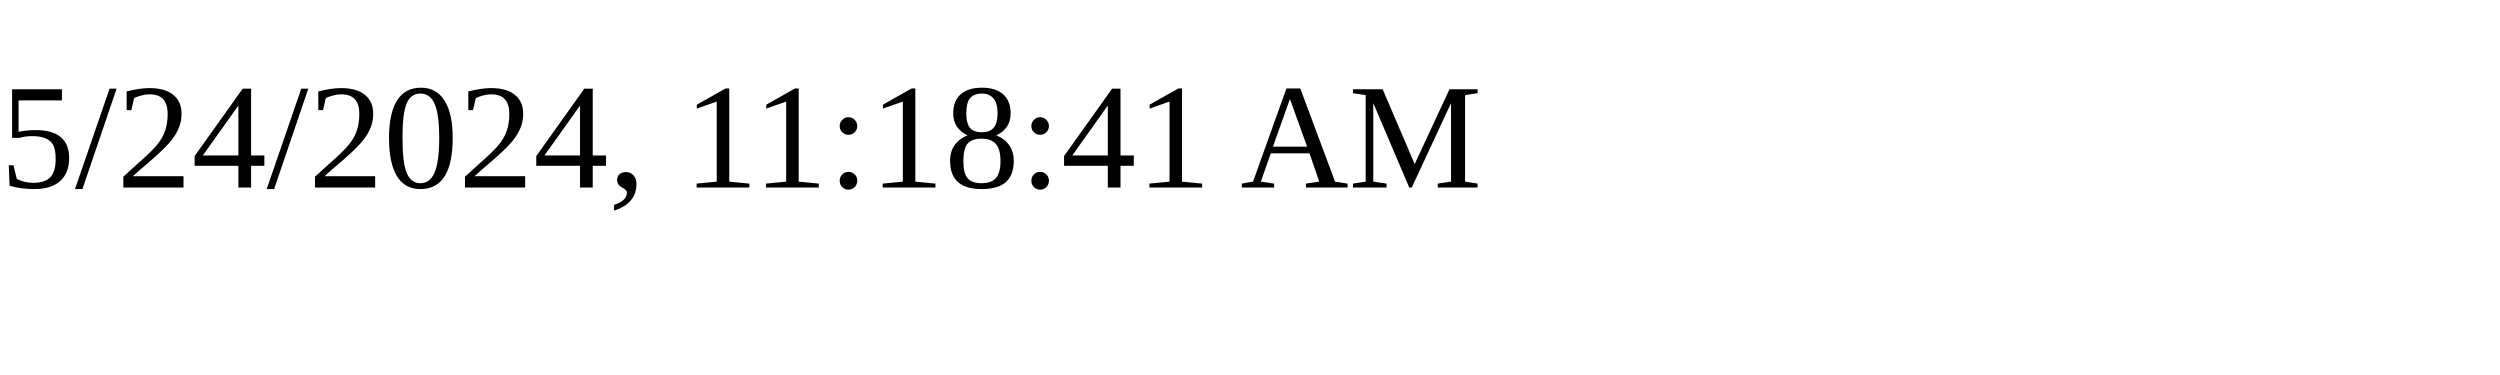
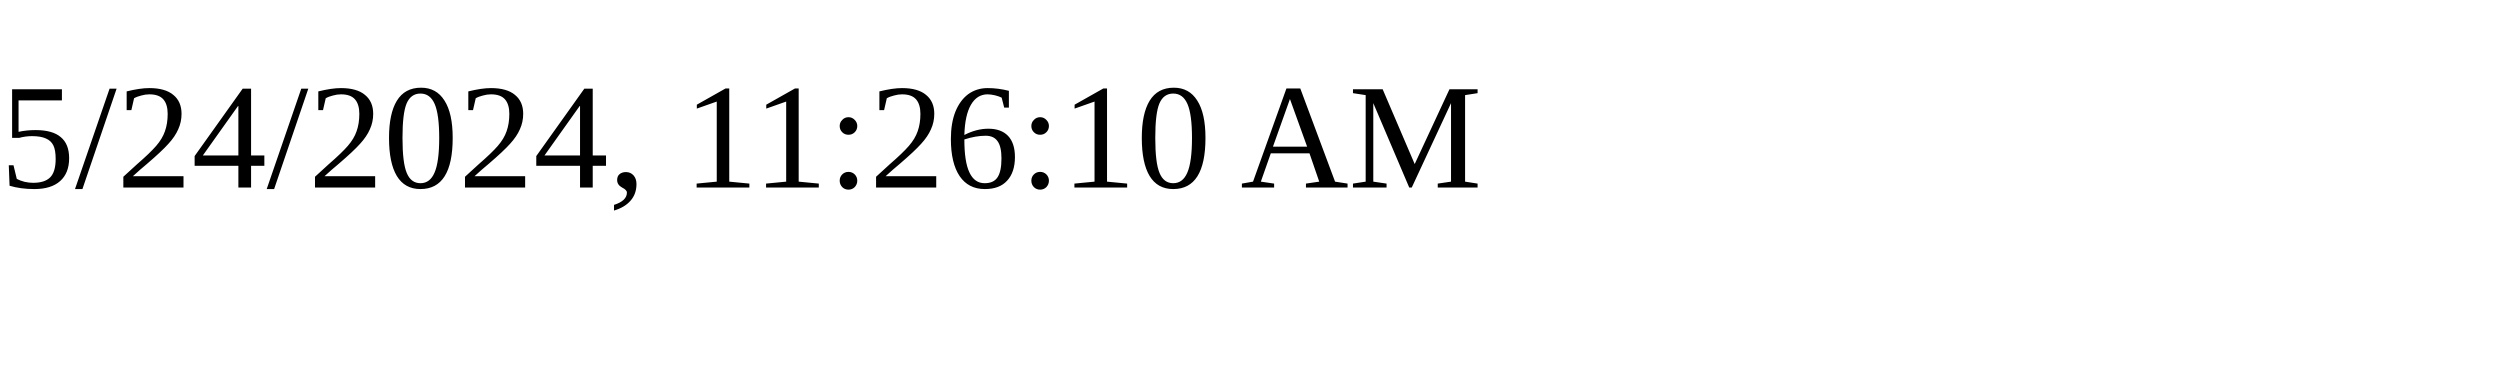
<svg xmlns="http://www.w3.org/2000/svg" height="30" width="200">
-   <text x="0" y="15">5/24/2024, 11:18:41 AM</text>
+   <text x="0" y="15">5/24/2024, 11:26:10 AM</text>
</svg>
